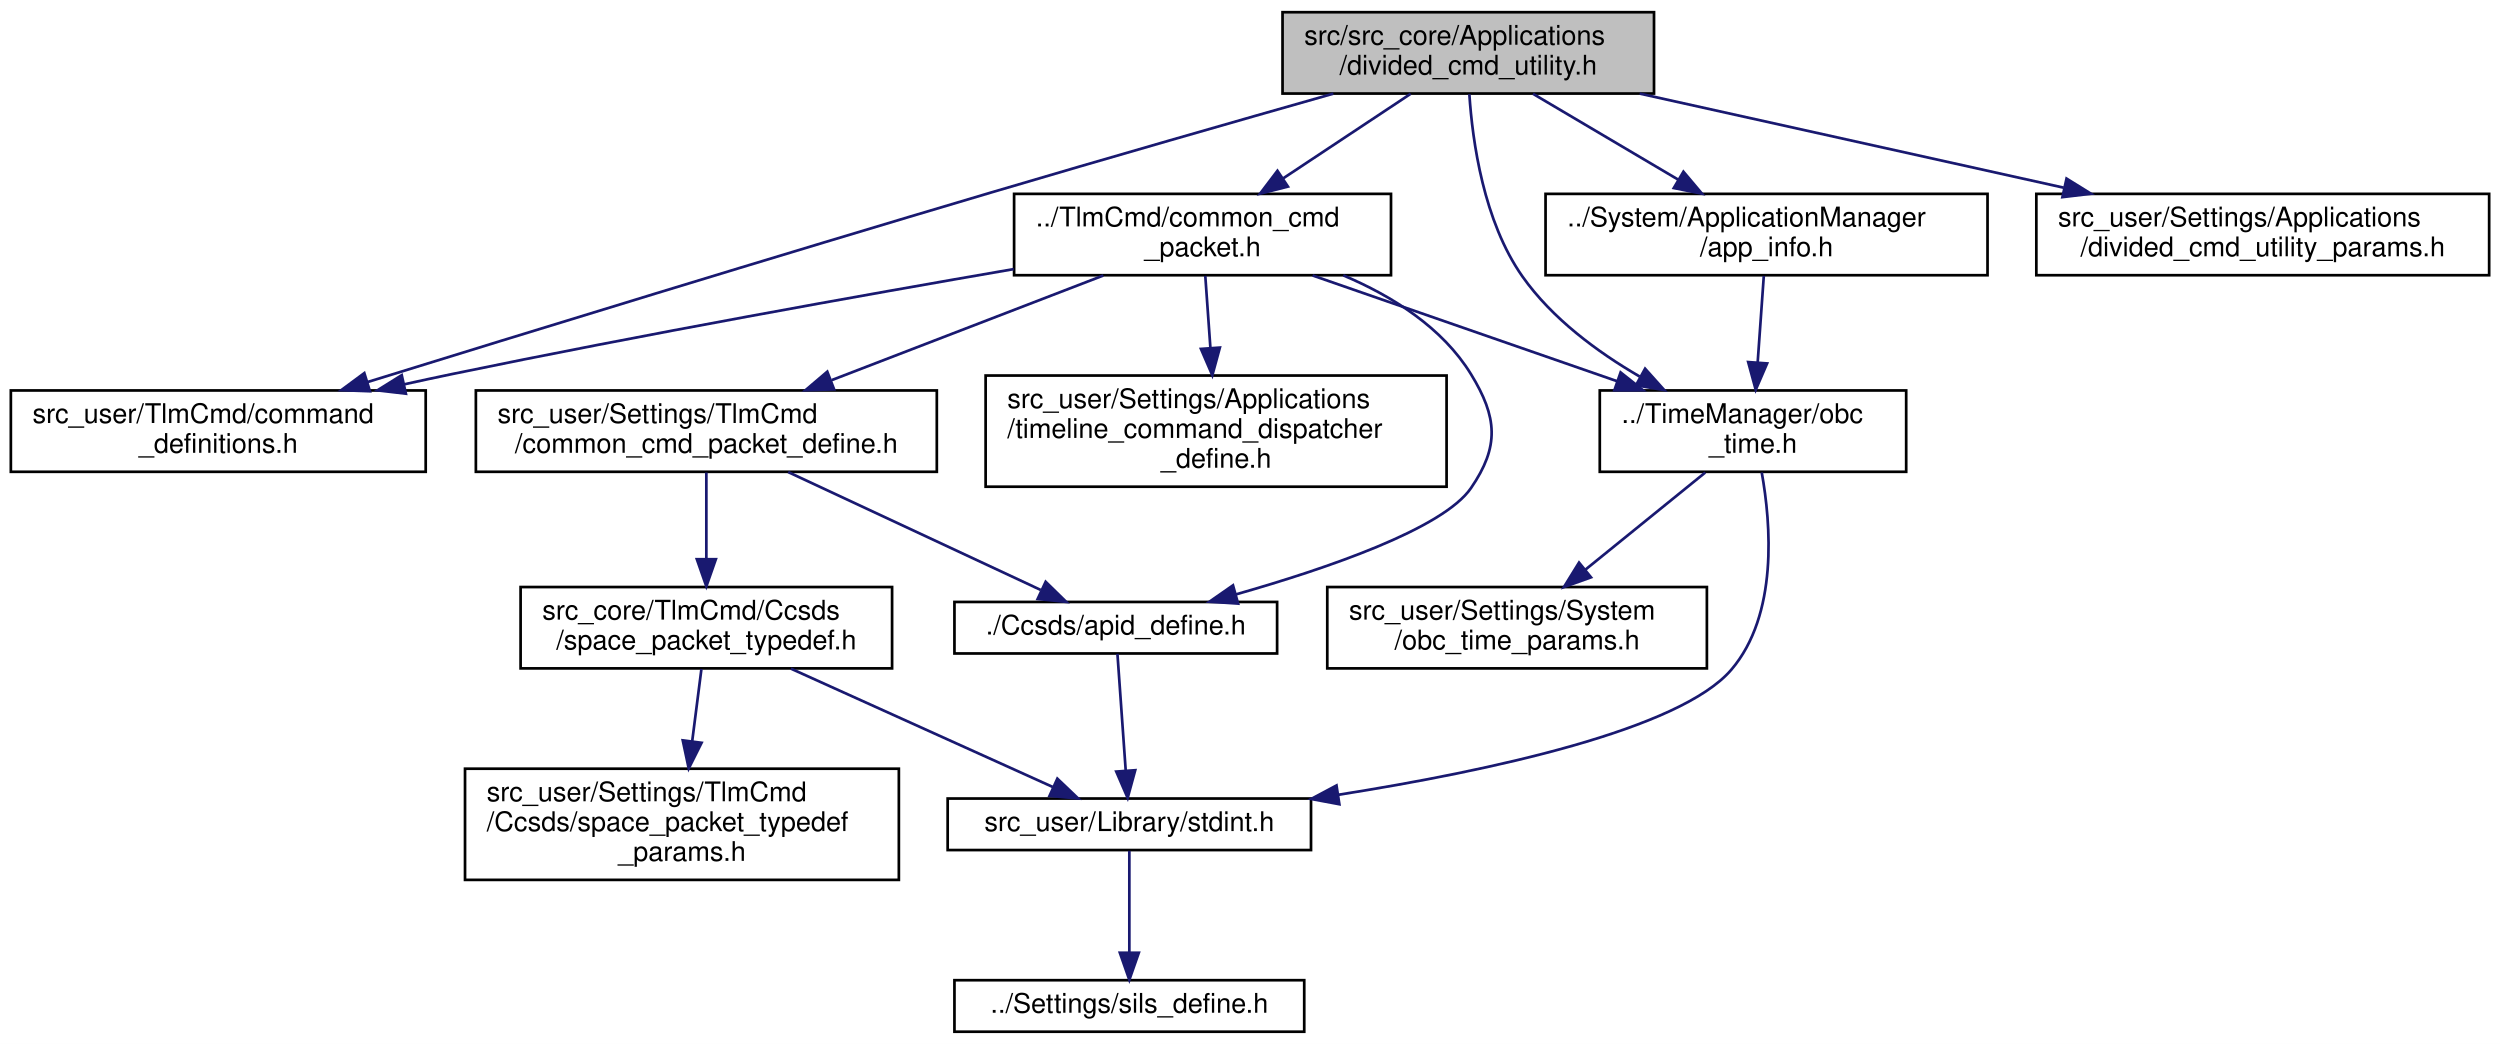
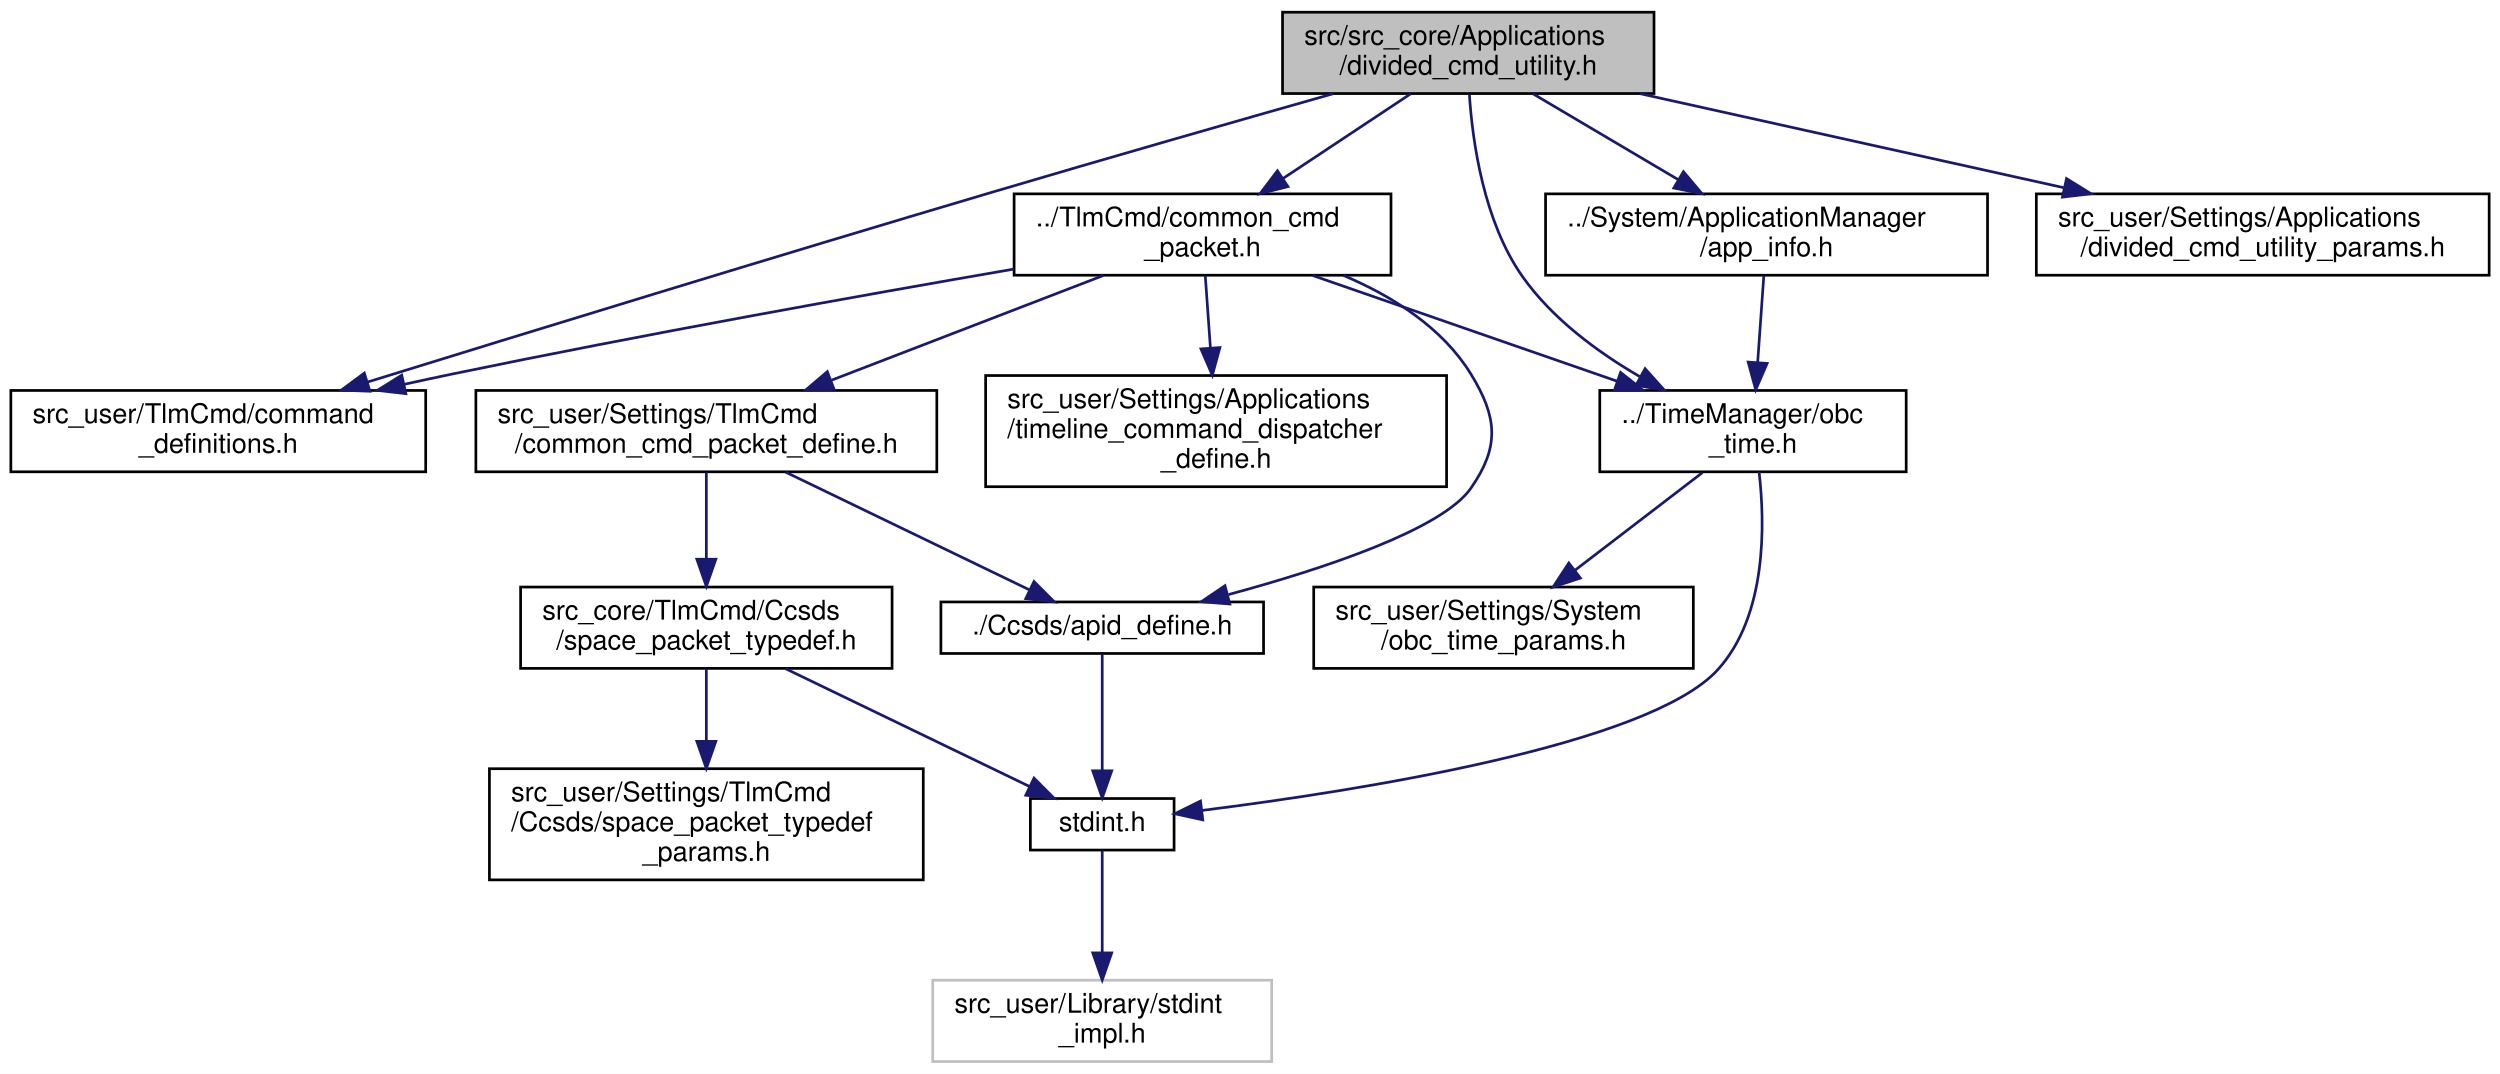
- <svg xmlns="http://www.w3.org/2000/svg" xmlns:xlink="http://www.w3.org/1999/xlink" width="922pt" height="385pt" viewBox="0.00 0.00 922.00 385.00">
-   <g id="graph0" class="graph" transform="scale(1 1) rotate(0) translate(4 381)">
-     <polygon fill="white" stroke="transparent" points="-4,4 -4,-381 918,-381 918,4 -4,4" />
+ <svg xmlns="http://www.w3.org/2000/svg" xmlns:xlink="http://www.w3.org/1999/xlink" width="922pt" height="396pt" viewBox="0.00 0.00 922.00 396.00">
+   <g id="graph0" class="graph" transform="scale(1 1) rotate(0) translate(4 392)">
+     <polygon fill="white" stroke="transparent" points="-4,4 -4,-392 918,-392 918,4 -4,4" />
    <g id="node1" class="node">
      <g id="a_node1">
        <a xlink:title="コマンド分割をサポートするUtil">
-           <polygon fill="#bfbfbf" stroke="black" points="469,-346.5 469,-376.5 606,-376.5 606,-346.5 469,-346.5" />
-           <text text-anchor="start" x="477" y="-364.5" font-family="Helvetica,sans-Serif" font-size="10.00">src/src_core/Applications</text>
-           <text text-anchor="middle" x="537.5" y="-353.5" font-family="Helvetica,sans-Serif" font-size="10.00">/divided_cmd_utility.h</text>
+           <polygon fill="#bfbfbf" stroke="black" points="469,-357.5 469,-387.5 606,-387.5 606,-357.5 469,-357.5" />
+           <text text-anchor="start" x="477" y="-375.5" font-family="Helvetica,sans-Serif" font-size="10.00">src/src_core/Applications</text>
+           <text text-anchor="middle" x="537.5" y="-364.5" font-family="Helvetica,sans-Serif" font-size="10.00">/divided_cmd_utility.h</text>
        </a>
      </g>
    </g>
    <g id="node2" class="node">
      <g id="a_node2">
        <a xlink:href="app__info_8h.html" target="_top" xlink:title="App 情報構造体定義と App 作成">
-           <polygon fill="white" stroke="black" points="566,-279.5 566,-309.5 729,-309.5 729,-279.5 566,-279.5" />
-           <text text-anchor="start" x="574" y="-297.5" font-family="Helvetica,sans-Serif" font-size="10.00">../System/ApplicationManager</text>
-           <text text-anchor="middle" x="647.5" y="-286.5" font-family="Helvetica,sans-Serif" font-size="10.00">/app_info.h</text>
+           <polygon fill="white" stroke="black" points="566,-290.5 566,-320.5 729,-320.5 729,-290.5 566,-290.5" />
+           <text text-anchor="start" x="574" y="-308.5" font-family="Helvetica,sans-Serif" font-size="10.00">../System/ApplicationManager</text>
+           <text text-anchor="middle" x="647.5" y="-297.5" font-family="Helvetica,sans-Serif" font-size="10.00">/app_info.h</text>
        </a>
      </g>
    </g>
    <g id="edge1" class="edge">
-       <path fill="none" stroke="midnightblue" d="M561.37,-346.4C577.08,-337.11 597.85,-324.84 615.05,-314.67" />
-       <polygon fill="midnightblue" stroke="midnightblue" points="616.85,-317.68 623.68,-309.58 613.29,-311.65 616.85,-317.68" />
+       <path fill="none" stroke="midnightblue" d="M561.37,-357.4C577.08,-348.11 597.85,-335.84 615.05,-325.67" />
+       <polygon fill="midnightblue" stroke="midnightblue" points="616.85,-328.68 623.68,-320.58 613.29,-322.65 616.85,-328.68" />
    </g>
    <g id="node3" class="node">
      <g id="a_node3">
        <a xlink:href="obc__time_8h.html" target="_top" xlink:title="OBCの時刻情報の定義と演算">
-           <polygon fill="white" stroke="black" points="586,-207 586,-237 699,-237 699,-207 586,-207" />
-           <text text-anchor="start" x="594" y="-225" font-family="Helvetica,sans-Serif" font-size="10.00">../TimeManager/obc</text>
-           <text text-anchor="middle" x="642.5" y="-214" font-family="Helvetica,sans-Serif" font-size="10.00">_time.h</text>
+           <polygon fill="white" stroke="black" points="586,-218 586,-248 699,-248 699,-218 586,-218" />
+           <text text-anchor="start" x="594" y="-236" font-family="Helvetica,sans-Serif" font-size="10.00">../TimeManager/obc</text>
+           <text text-anchor="middle" x="642.5" y="-225" font-family="Helvetica,sans-Serif" font-size="10.00">_time.h</text>
        </a>
      </g>
    </g>
    <g id="edge17" class="edge">
-       <path fill="none" stroke="midnightblue" d="M537.9,-346.24C539.04,-328.88 543.14,-299.36 557.5,-279 568.4,-263.55 585.04,-251.23 600.71,-242.13" />
-       <polygon fill="midnightblue" stroke="midnightblue" points="602.71,-245.03 609.78,-237.14 599.33,-238.89 602.71,-245.03" />
+       <path fill="none" stroke="midnightblue" d="M537.9,-357.24C539.04,-339.88 543.14,-310.36 557.5,-290 568.4,-274.55 585.04,-262.23 600.71,-253.13" />
+       <polygon fill="midnightblue" stroke="midnightblue" points="602.71,-256.03 609.78,-248.14 599.33,-249.89 602.71,-256.03" />
    </g>
    <g id="node7" class="node">
      <g id="a_node7">
        <a xlink:href="common__cmd__packet_8h.html" target="_top" xlink:title="CCP 関連基本関数の宣言">
-           <polygon fill="white" stroke="black" points="370,-279.5 370,-309.5 509,-309.5 509,-279.5 370,-279.5" />
-           <text text-anchor="start" x="378" y="-297.5" font-family="Helvetica,sans-Serif" font-size="10.00">../TlmCmd/common_cmd</text>
-           <text text-anchor="middle" x="439.5" y="-286.5" font-family="Helvetica,sans-Serif" font-size="10.00">_packet.h</text>
+           <polygon fill="white" stroke="black" points="370,-290.5 370,-320.5 509,-320.5 509,-290.5 370,-290.5" />
+           <text text-anchor="start" x="378" y="-308.5" font-family="Helvetica,sans-Serif" font-size="10.00">../TlmCmd/common_cmd</text>
+           <text text-anchor="middle" x="439.5" y="-297.5" font-family="Helvetica,sans-Serif" font-size="10.00">_packet.h</text>
        </a>
      </g>
    </g>
    <g id="edge6" class="edge">
-       <path fill="none" stroke="midnightblue" d="M516.24,-346.4C502.49,-337.28 484.41,-325.29 469.26,-315.24" />
-       <polygon fill="midnightblue" stroke="midnightblue" points="470.99,-312.19 460.72,-309.58 467.12,-318.02 470.99,-312.19" />
+       <path fill="none" stroke="midnightblue" d="M516.24,-357.4C502.49,-348.28 484.41,-336.29 469.26,-326.24" />
+       <polygon fill="midnightblue" stroke="midnightblue" points="470.99,-323.19 460.72,-320.58 467.12,-329.02 470.99,-323.19" />
    </g>
    <g id="node8" class="node">
      <g id="a_node8">
        <a xlink:href="command__definitions_8h.html" target="_top" xlink:title="コマンド定義">
-           <polygon fill="white" stroke="black" points="0,-207 0,-237 153,-237 153,-207 0,-207" />
-           <text text-anchor="start" x="8" y="-225" font-family="Helvetica,sans-Serif" font-size="10.00">src_user/TlmCmd/command</text>
-           <text text-anchor="middle" x="76.5" y="-214" font-family="Helvetica,sans-Serif" font-size="10.00">_definitions.h</text>
+           <polygon fill="white" stroke="black" points="0,-218 0,-248 153,-248 153,-218 0,-218" />
+           <text text-anchor="start" x="8" y="-236" font-family="Helvetica,sans-Serif" font-size="10.00">src_user/TlmCmd/command</text>
+           <text text-anchor="middle" x="76.5" y="-225" font-family="Helvetica,sans-Serif" font-size="10.00">_definitions.h</text>
        </a>
      </g>
    </g>
    <g id="edge18" class="edge">
-       <path fill="none" stroke="midnightblue" d="M487.74,-346.47C452.46,-336.45 404.02,-322.59 361.5,-310 281.31,-286.26 188.76,-257.81 131.43,-240.07" />
-       <polygon fill="midnightblue" stroke="midnightblue" points="132.43,-236.71 121.84,-237.1 130.36,-243.4 132.43,-236.71" />
+       <path fill="none" stroke="midnightblue" d="M487.74,-357.47C452.46,-347.45 404.02,-333.59 361.5,-321 281.31,-297.26 188.76,-268.81 131.43,-251.07" />
+       <polygon fill="midnightblue" stroke="midnightblue" points="132.43,-247.71 121.84,-248.1 130.36,-254.4 132.43,-247.71" />
    </g>
    <g id="node14" class="node">
      <g id="a_node14">
        <a xlink:href="divided__cmd__utility__params_8h.html" target="_top" xlink:title="DCU の CoreApp パラメタのオーバーライド用ヘッダー">
-           <polygon fill="white" stroke="black" points="747,-279.5 747,-309.5 914,-309.5 914,-279.5 747,-279.5" />
-           <text text-anchor="start" x="755" y="-297.5" font-family="Helvetica,sans-Serif" font-size="10.00">src_user/Settings/Applications</text>
-           <text text-anchor="middle" x="830.5" y="-286.5" font-family="Helvetica,sans-Serif" font-size="10.00">/divided_cmd_utility_params.h</text>
+           <polygon fill="white" stroke="black" points="747,-290.5 747,-320.5 914,-320.5 914,-290.5 747,-290.5" />
+           <text text-anchor="start" x="755" y="-308.5" font-family="Helvetica,sans-Serif" font-size="10.00">src_user/Settings/Applications</text>
+           <text text-anchor="middle" x="830.5" y="-297.5" font-family="Helvetica,sans-Serif" font-size="10.00">/divided_cmd_utility_params.h</text>
        </a>
      </g>
    </g>
    <g id="edge19" class="edge">
-       <path fill="none" stroke="midnightblue" d="M600.72,-346.48C646.66,-336.28 708.96,-322.46 757.1,-311.78" />
-       <polygon fill="midnightblue" stroke="midnightblue" points="758.14,-315.14 767.15,-309.55 756.62,-308.3 758.14,-315.14" />
+       <path fill="none" stroke="midnightblue" d="M600.72,-357.48C646.66,-347.28 708.96,-333.46 757.1,-322.78" />
+       <polygon fill="midnightblue" stroke="midnightblue" points="758.14,-326.14 767.15,-320.55 756.62,-319.3 758.14,-326.14" />
    </g>
    <g id="edge2" class="edge">
-       <path fill="none" stroke="midnightblue" d="M646.49,-279.23C645.84,-270.06 644.98,-257.91 644.22,-247.24" />
-       <polygon fill="midnightblue" stroke="midnightblue" points="647.71,-246.97 643.51,-237.25 640.73,-247.47 647.71,-246.97" />
+       <path fill="none" stroke="midnightblue" d="M646.49,-290.23C645.84,-281.06 644.98,-268.91 644.22,-258.24" />
+       <polygon fill="midnightblue" stroke="midnightblue" points="647.71,-257.97 643.51,-248.25 640.73,-258.47 647.71,-257.97" />
    </g>
    <g id="node4" class="node">
      <g id="a_node4">
-         <a xlink:href="stdint_8h.html" target="_top" xlink:title=" ">
-           <polygon fill="white" stroke="black" points="345.5,-67.5 345.5,-86.5 479.5,-86.5 479.5,-67.5 345.5,-67.5" />
-           <text text-anchor="middle" x="412.5" y="-74.5" font-family="Helvetica,sans-Serif" font-size="10.00">src_user/Library/stdint.h</text>
+         <a xlink:href="stdint_8h.html" target="_top" xlink:title="C89 環境用 stdint.h">
+           <polygon fill="white" stroke="black" points="376,-78.5 376,-97.5 429,-97.5 429,-78.5 376,-78.5" />
+           <text text-anchor="middle" x="402.5" y="-85.5" font-family="Helvetica,sans-Serif" font-size="10.00">stdint.h</text>
        </a>
      </g>
    </g>
    <g id="edge3" class="edge">
-       <path fill="none" stroke="midnightblue" d="M645.73,-206.76C649.13,-187.8 651.85,-154.28 634.5,-134 615.61,-111.92 545.87,-96.79 489.54,-87.88" />
-       <polygon fill="midnightblue" stroke="midnightblue" points="489.96,-84.4 479.55,-86.34 488.9,-91.32 489.96,-84.4" />
+       <path fill="none" stroke="midnightblue" d="M644.75,-217.97C646.95,-198.93 647.7,-164.99 629.5,-145 604.22,-117.24 496.95,-100.36 439.38,-93.13" />
+       <polygon fill="midnightblue" stroke="midnightblue" points="439.59,-89.63 429.24,-91.89 438.74,-96.58 439.59,-89.63" />
    </g>
    <g id="node6" class="node">
      <g id="a_node6">
        <a xlink:href="obc__time__params_8h.html" target="_top" xlink:title="OBCTのCoreパラメタのオーバーライド用ヘッダー">
-           <polygon fill="white" stroke="black" points="485.5,-134.5 485.5,-164.5 625.5,-164.5 625.5,-134.5 485.5,-134.5" />
-           <text text-anchor="start" x="493.5" y="-152.5" font-family="Helvetica,sans-Serif" font-size="10.00">src_user/Settings/System</text>
-           <text text-anchor="middle" x="555.5" y="-141.5" font-family="Helvetica,sans-Serif" font-size="10.00">/obc_time_params.h</text>
+           <polygon fill="white" stroke="black" points="480.5,-145.5 480.5,-175.5 620.5,-175.5 620.5,-145.5 480.5,-145.5" />
+           <text text-anchor="start" x="488.5" y="-163.5" font-family="Helvetica,sans-Serif" font-size="10.00">src_user/Settings/System</text>
+           <text text-anchor="middle" x="550.5" y="-152.5" font-family="Helvetica,sans-Serif" font-size="10.00">/obc_time_params.h</text>
        </a>
      </g>
    </g>
    <g id="edge5" class="edge">
-       <path fill="none" stroke="midnightblue" d="M624.89,-206.73C612.19,-196.44 594.86,-182.4 580.7,-170.92" />
-       <polygon fill="midnightblue" stroke="midnightblue" points="582.76,-168.08 572.78,-164.5 578.35,-173.52 582.76,-168.08" />
+       <path fill="none" stroke="midnightblue" d="M623.88,-217.73C610.33,-207.35 591.78,-193.13 576.73,-181.6" />
+       <polygon fill="midnightblue" stroke="midnightblue" points="578.84,-178.81 568.78,-175.5 574.58,-184.37 578.84,-178.81" />
    </g>
    <g id="node5" class="node">
      <g id="a_node5">
-         <a xlink:href="sils__define_8h.html" target="_top" xlink:title="Switch the build settings between your real OBC and SILS">
-           <polygon fill="white" stroke="black" points="348,-0.5 348,-19.5 477,-19.5 477,-0.5 348,-0.5" />
-           <text text-anchor="middle" x="412.5" y="-7.5" font-family="Helvetica,sans-Serif" font-size="10.00">../Settings/sils_define.h</text>
+         <a xlink:title=" ">
+           <polygon fill="white" stroke="#bfbfbf" points="340,-0.5 340,-30.5 465,-30.5 465,-0.5 340,-0.5" />
+           <text text-anchor="start" x="348" y="-18.5" font-family="Helvetica,sans-Serif" font-size="10.00">src_user/Library/stdint</text>
+           <text text-anchor="middle" x="402.5" y="-7.5" font-family="Helvetica,sans-Serif" font-size="10.00">_impl.h</text>
        </a>
      </g>
    </g>
    <g id="edge4" class="edge">
-       <path fill="none" stroke="midnightblue" d="M412.5,-67.23C412.5,-57.68 412.5,-42.12 412.5,-29.78" />
-       <polygon fill="midnightblue" stroke="midnightblue" points="416,-29.63 412.5,-19.63 409,-29.63 416,-29.63" />
+       <path fill="none" stroke="midnightblue" d="M402.5,-78.36C402.5,-69.05 402.5,-53.83 402.5,-40.81" />
+       <polygon fill="midnightblue" stroke="midnightblue" points="406,-40.58 402.5,-30.58 399,-40.58 406,-40.58" />
    </g>
    <g id="edge7" class="edge">
-       <path fill="none" stroke="midnightblue" d="M480.09,-279.4C512.46,-268.16 557.93,-252.37 592.53,-240.36" />
-       <polygon fill="midnightblue" stroke="midnightblue" points="593.68,-243.66 601.98,-237.07 591.38,-237.05 593.68,-243.66" />
+       <path fill="none" stroke="midnightblue" d="M480.09,-290.4C512.46,-279.16 557.93,-263.37 592.53,-251.36" />
+       <polygon fill="midnightblue" stroke="midnightblue" points="593.68,-254.66 601.98,-248.07 591.38,-248.05 593.68,-254.66" />
    </g>
    <g id="edge8" class="edge">
-       <path fill="none" stroke="midnightblue" d="M369.88,-281.76C313.75,-272.07 232.86,-257.59 162.5,-243 156.83,-241.82 150.95,-240.56 145.06,-239.26" />
-       <polygon fill="midnightblue" stroke="midnightblue" points="145.69,-235.81 135.17,-237.04 144.16,-242.64 145.69,-235.81" />
+       <path fill="none" stroke="midnightblue" d="M369.88,-292.76C313.75,-283.07 232.86,-268.59 162.5,-254 156.83,-252.82 150.95,-251.56 145.06,-250.26" />
+       <polygon fill="midnightblue" stroke="midnightblue" points="145.69,-246.81 135.17,-248.04 144.16,-253.64 145.69,-246.81" />
    </g>
    <g id="node9" class="node">
      <g id="a_node9">
        <a xlink:href="common__cmd__packet__define_8h.html" target="_top" xlink:title="CCP 型の定義">
-           <polygon fill="white" stroke="black" points="171.5,-207 171.5,-237 341.5,-237 341.5,-207 171.5,-207" />
-           <text text-anchor="start" x="179.5" y="-225" font-family="Helvetica,sans-Serif" font-size="10.00">src_user/Settings/TlmCmd</text>
-           <text text-anchor="middle" x="256.5" y="-214" font-family="Helvetica,sans-Serif" font-size="10.00">/common_cmd_packet_define.h</text>
+           <polygon fill="white" stroke="black" points="171.5,-218 171.5,-248 341.5,-248 341.5,-218 171.5,-218" />
+           <text text-anchor="start" x="179.5" y="-236" font-family="Helvetica,sans-Serif" font-size="10.00">src_user/Settings/TlmCmd</text>
+           <text text-anchor="middle" x="256.5" y="-225" font-family="Helvetica,sans-Serif" font-size="10.00">/common_cmd_packet_define.h</text>
        </a>
      </g>
    </g>
    <g id="edge9" class="edge">
-       <path fill="none" stroke="midnightblue" d="M402.91,-279.4C374.11,-268.31 333.79,-252.78 302.75,-240.82" />
-       <polygon fill="midnightblue" stroke="midnightblue" points="303.62,-237.4 293.03,-237.07 301.1,-243.93 303.62,-237.4" />
+       <path fill="none" stroke="midnightblue" d="M402.91,-290.4C374.11,-279.31 333.79,-263.78 302.75,-251.82" />
+       <polygon fill="midnightblue" stroke="midnightblue" points="303.62,-248.4 293.03,-248.07 301.1,-254.93 303.62,-248.4" />
    </g>
    <g id="node12" class="node">
      <g id="a_node12">
        <a xlink:href="apid__define_8h.html" target="_top" xlink:title="CCSDS の APID を定義する">
-           <polygon fill="white" stroke="black" points="348,-140 348,-159 467,-159 467,-140 348,-140" />
-           <text text-anchor="middle" x="407.5" y="-147" font-family="Helvetica,sans-Serif" font-size="10.00">./Ccsds/apid_define.h</text>
+           <polygon fill="white" stroke="black" points="343,-151 343,-170 462,-170 462,-151 343,-151" />
+           <text text-anchor="middle" x="402.5" y="-158" font-family="Helvetica,sans-Serif" font-size="10.00">./Ccsds/apid_define.h</text>
        </a>
      </g>
    </g>
    <g id="edge15" class="edge">
-       <path fill="none" stroke="midnightblue" d="M491.41,-279.44C509.54,-271.77 527.97,-260.19 538.5,-243 548.25,-227.08 549.06,-216.39 538.5,-201 528.24,-186.05 485.64,-171.41 451.77,-161.78" />
-       <polygon fill="midnightblue" stroke="midnightblue" points="452.61,-158.38 442.03,-159.08 450.73,-165.13 452.61,-158.38" />
+       <path fill="none" stroke="midnightblue" d="M491.41,-290.44C509.54,-282.77 527.97,-271.19 538.5,-254 548.25,-238.08 549.16,-227.33 538.5,-212 527.87,-196.71 484.13,-182.23 449.08,-172.73" />
+       <polygon fill="midnightblue" stroke="midnightblue" points="449.56,-169.24 439,-170.07 447.77,-176 449.56,-169.24" />
    </g>
    <g id="node13" class="node">
      <g id="a_node13">
        <a xlink:href="timeline__command__dispatcher__define_8h.html" target="_top" xlink:title="timeline command dispatcher の各種定義">
-           <polygon fill="white" stroke="black" points="359.5,-201.5 359.5,-242.5 529.5,-242.5 529.5,-201.5 359.5,-201.5" />
-           <text text-anchor="start" x="367.5" y="-230.5" font-family="Helvetica,sans-Serif" font-size="10.00">src_user/Settings/Applications</text>
-           <text text-anchor="start" x="367.5" y="-219.5" font-family="Helvetica,sans-Serif" font-size="10.00">/timeline_command_dispatcher</text>
-           <text text-anchor="middle" x="444.5" y="-208.5" font-family="Helvetica,sans-Serif" font-size="10.00">_define.h</text>
+           <polygon fill="white" stroke="black" points="359.5,-212.5 359.5,-253.5 529.5,-253.5 529.5,-212.5 359.5,-212.5" />
+           <text text-anchor="start" x="367.5" y="-241.5" font-family="Helvetica,sans-Serif" font-size="10.00">src_user/Settings/Applications</text>
+           <text text-anchor="start" x="367.5" y="-230.5" font-family="Helvetica,sans-Serif" font-size="10.00">/timeline_command_dispatcher</text>
+           <text text-anchor="middle" x="444.5" y="-219.5" font-family="Helvetica,sans-Serif" font-size="10.00">_define.h</text>
        </a>
      </g>
    </g>
    <g id="edge16" class="edge">
-       <path fill="none" stroke="midnightblue" d="M440.51,-279.23C441.06,-271.57 441.75,-261.84 442.4,-252.63" />
-       <polygon fill="midnightblue" stroke="midnightblue" points="445.89,-252.81 443.11,-242.59 438.91,-252.32 445.89,-252.81" />
+       <path fill="none" stroke="midnightblue" d="M440.51,-290.23C441.06,-282.57 441.75,-272.84 442.4,-263.63" />
+       <polygon fill="midnightblue" stroke="midnightblue" points="445.89,-263.81 443.11,-253.59 438.91,-263.32 445.89,-263.81" />
    </g>
    <g id="node10" class="node">
      <g id="a_node10">
        <a xlink:href="space__packet__typedef_8h.html" target="_top" xlink:title="SpacePacket 類 と CommonTlmCmdPacket 類が相互参照するのを回避するためのヘッダ">
-           <polygon fill="white" stroke="black" points="188,-134.5 188,-164.5 325,-164.5 325,-134.5 188,-134.5" />
-           <text text-anchor="start" x="196" y="-152.5" font-family="Helvetica,sans-Serif" font-size="10.00">src_core/TlmCmd/Ccsds</text>
-           <text text-anchor="middle" x="256.5" y="-141.5" font-family="Helvetica,sans-Serif" font-size="10.00">/space_packet_typedef.h</text>
+           <polygon fill="white" stroke="black" points="188,-145.5 188,-175.5 325,-175.5 325,-145.5 188,-145.5" />
+           <text text-anchor="start" x="196" y="-163.5" font-family="Helvetica,sans-Serif" font-size="10.00">src_core/TlmCmd/Ccsds</text>
+           <text text-anchor="middle" x="256.5" y="-152.5" font-family="Helvetica,sans-Serif" font-size="10.00">/space_packet_typedef.h</text>
        </a>
      </g>
    </g>
    <g id="edge10" class="edge">
-       <path fill="none" stroke="midnightblue" d="M256.5,-206.73C256.5,-197.66 256.5,-185.66 256.5,-175.08" />
-       <polygon fill="midnightblue" stroke="midnightblue" points="260,-174.75 256.5,-164.75 253,-174.75 260,-174.75" />
+       <path fill="none" stroke="midnightblue" d="M256.5,-217.73C256.5,-208.66 256.5,-196.66 256.5,-186.08" />
+       <polygon fill="midnightblue" stroke="midnightblue" points="260,-185.75 256.5,-175.75 253,-185.75 260,-185.75" />
    </g>
    <g id="edge13" class="edge">
-       <path fill="none" stroke="midnightblue" d="M286.69,-206.9C313.86,-194.22 353.45,-175.73 379.82,-163.42" />
-       <polygon fill="midnightblue" stroke="midnightblue" points="381.64,-166.44 389.22,-159.03 378.68,-160.09 381.64,-166.44" />
+       <path fill="none" stroke="midnightblue" d="M285.69,-217.9C311.96,-205.22 350.24,-186.73 375.73,-174.42" />
+       <polygon fill="midnightblue" stroke="midnightblue" points="377.34,-177.53 384.83,-170.03 374.3,-171.23 377.34,-177.53" />
    </g>
    <g id="edge11" class="edge">
-       <path fill="none" stroke="midnightblue" d="M287.69,-134.4C315.89,-121.66 357.02,-103.07 384.26,-90.76" />
-       <polygon fill="midnightblue" stroke="midnightblue" points="385.95,-93.84 393.62,-86.53 383.06,-87.46 385.95,-93.84" />
+       <path fill="none" stroke="midnightblue" d="M285.69,-145.4C311.96,-132.72 350.24,-114.23 375.73,-101.92" />
+       <polygon fill="midnightblue" stroke="midnightblue" points="377.34,-105.03 384.83,-97.53 374.3,-98.73 377.34,-105.03" />
    </g>
    <g id="node11" class="node">
      <g id="a_node11">
        <a xlink:href="space__packet__typedef__params_8h.html" target="_top" xlink:title="SpacePacketの パケット型に関するユーザー設定">
-           <polygon fill="white" stroke="black" points="167.5,-56.5 167.5,-97.5 327.5,-97.5 327.5,-56.5 167.5,-56.5" />
-           <text text-anchor="start" x="175.5" y="-85.5" font-family="Helvetica,sans-Serif" font-size="10.00">src_user/Settings/TlmCmd</text>
-           <text text-anchor="start" x="175.5" y="-74.5" font-family="Helvetica,sans-Serif" font-size="10.00">/Ccsds/space_packet_typedef</text>
-           <text text-anchor="middle" x="247.5" y="-63.5" font-family="Helvetica,sans-Serif" font-size="10.00">_params.h</text>
+           <polygon fill="white" stroke="black" points="176.5,-67.5 176.5,-108.5 336.5,-108.5 336.5,-67.5 176.5,-67.5" />
+           <text text-anchor="start" x="184.5" y="-96.5" font-family="Helvetica,sans-Serif" font-size="10.00">src_user/Settings/TlmCmd</text>
+           <text text-anchor="start" x="184.5" y="-85.5" font-family="Helvetica,sans-Serif" font-size="10.00">/Ccsds/space_packet_typedef</text>
+           <text text-anchor="middle" x="256.5" y="-74.5" font-family="Helvetica,sans-Serif" font-size="10.00">_params.h</text>
        </a>
      </g>
    </g>
    <g id="edge12" class="edge">
-       <path fill="none" stroke="midnightblue" d="M254.68,-134.23C253.7,-126.57 252.46,-116.84 251.28,-107.63" />
-       <polygon fill="midnightblue" stroke="midnightblue" points="254.74,-107.06 250,-97.59 247.8,-107.95 254.74,-107.06" />
+       <path fill="none" stroke="midnightblue" d="M256.5,-145.23C256.5,-137.57 256.5,-127.84 256.5,-118.63" />
+       <polygon fill="midnightblue" stroke="midnightblue" points="260,-118.59 256.5,-108.59 253,-118.59 260,-118.59" />
    </g>
    <g id="edge14" class="edge">
-       <path fill="none" stroke="midnightblue" d="M408.11,-139.86C408.87,-129.18 410.18,-110.72 411.17,-96.73" />
-       <polygon fill="midnightblue" stroke="midnightblue" points="414.67,-96.94 411.88,-86.72 407.68,-96.44 414.67,-96.94" />
+       <path fill="none" stroke="midnightblue" d="M402.5,-150.86C402.5,-140.18 402.5,-121.72 402.5,-107.73" />
+       <polygon fill="midnightblue" stroke="midnightblue" points="406,-107.72 402.5,-97.72 399,-107.72 406,-107.72" />
    </g>
  </g>
</svg>
